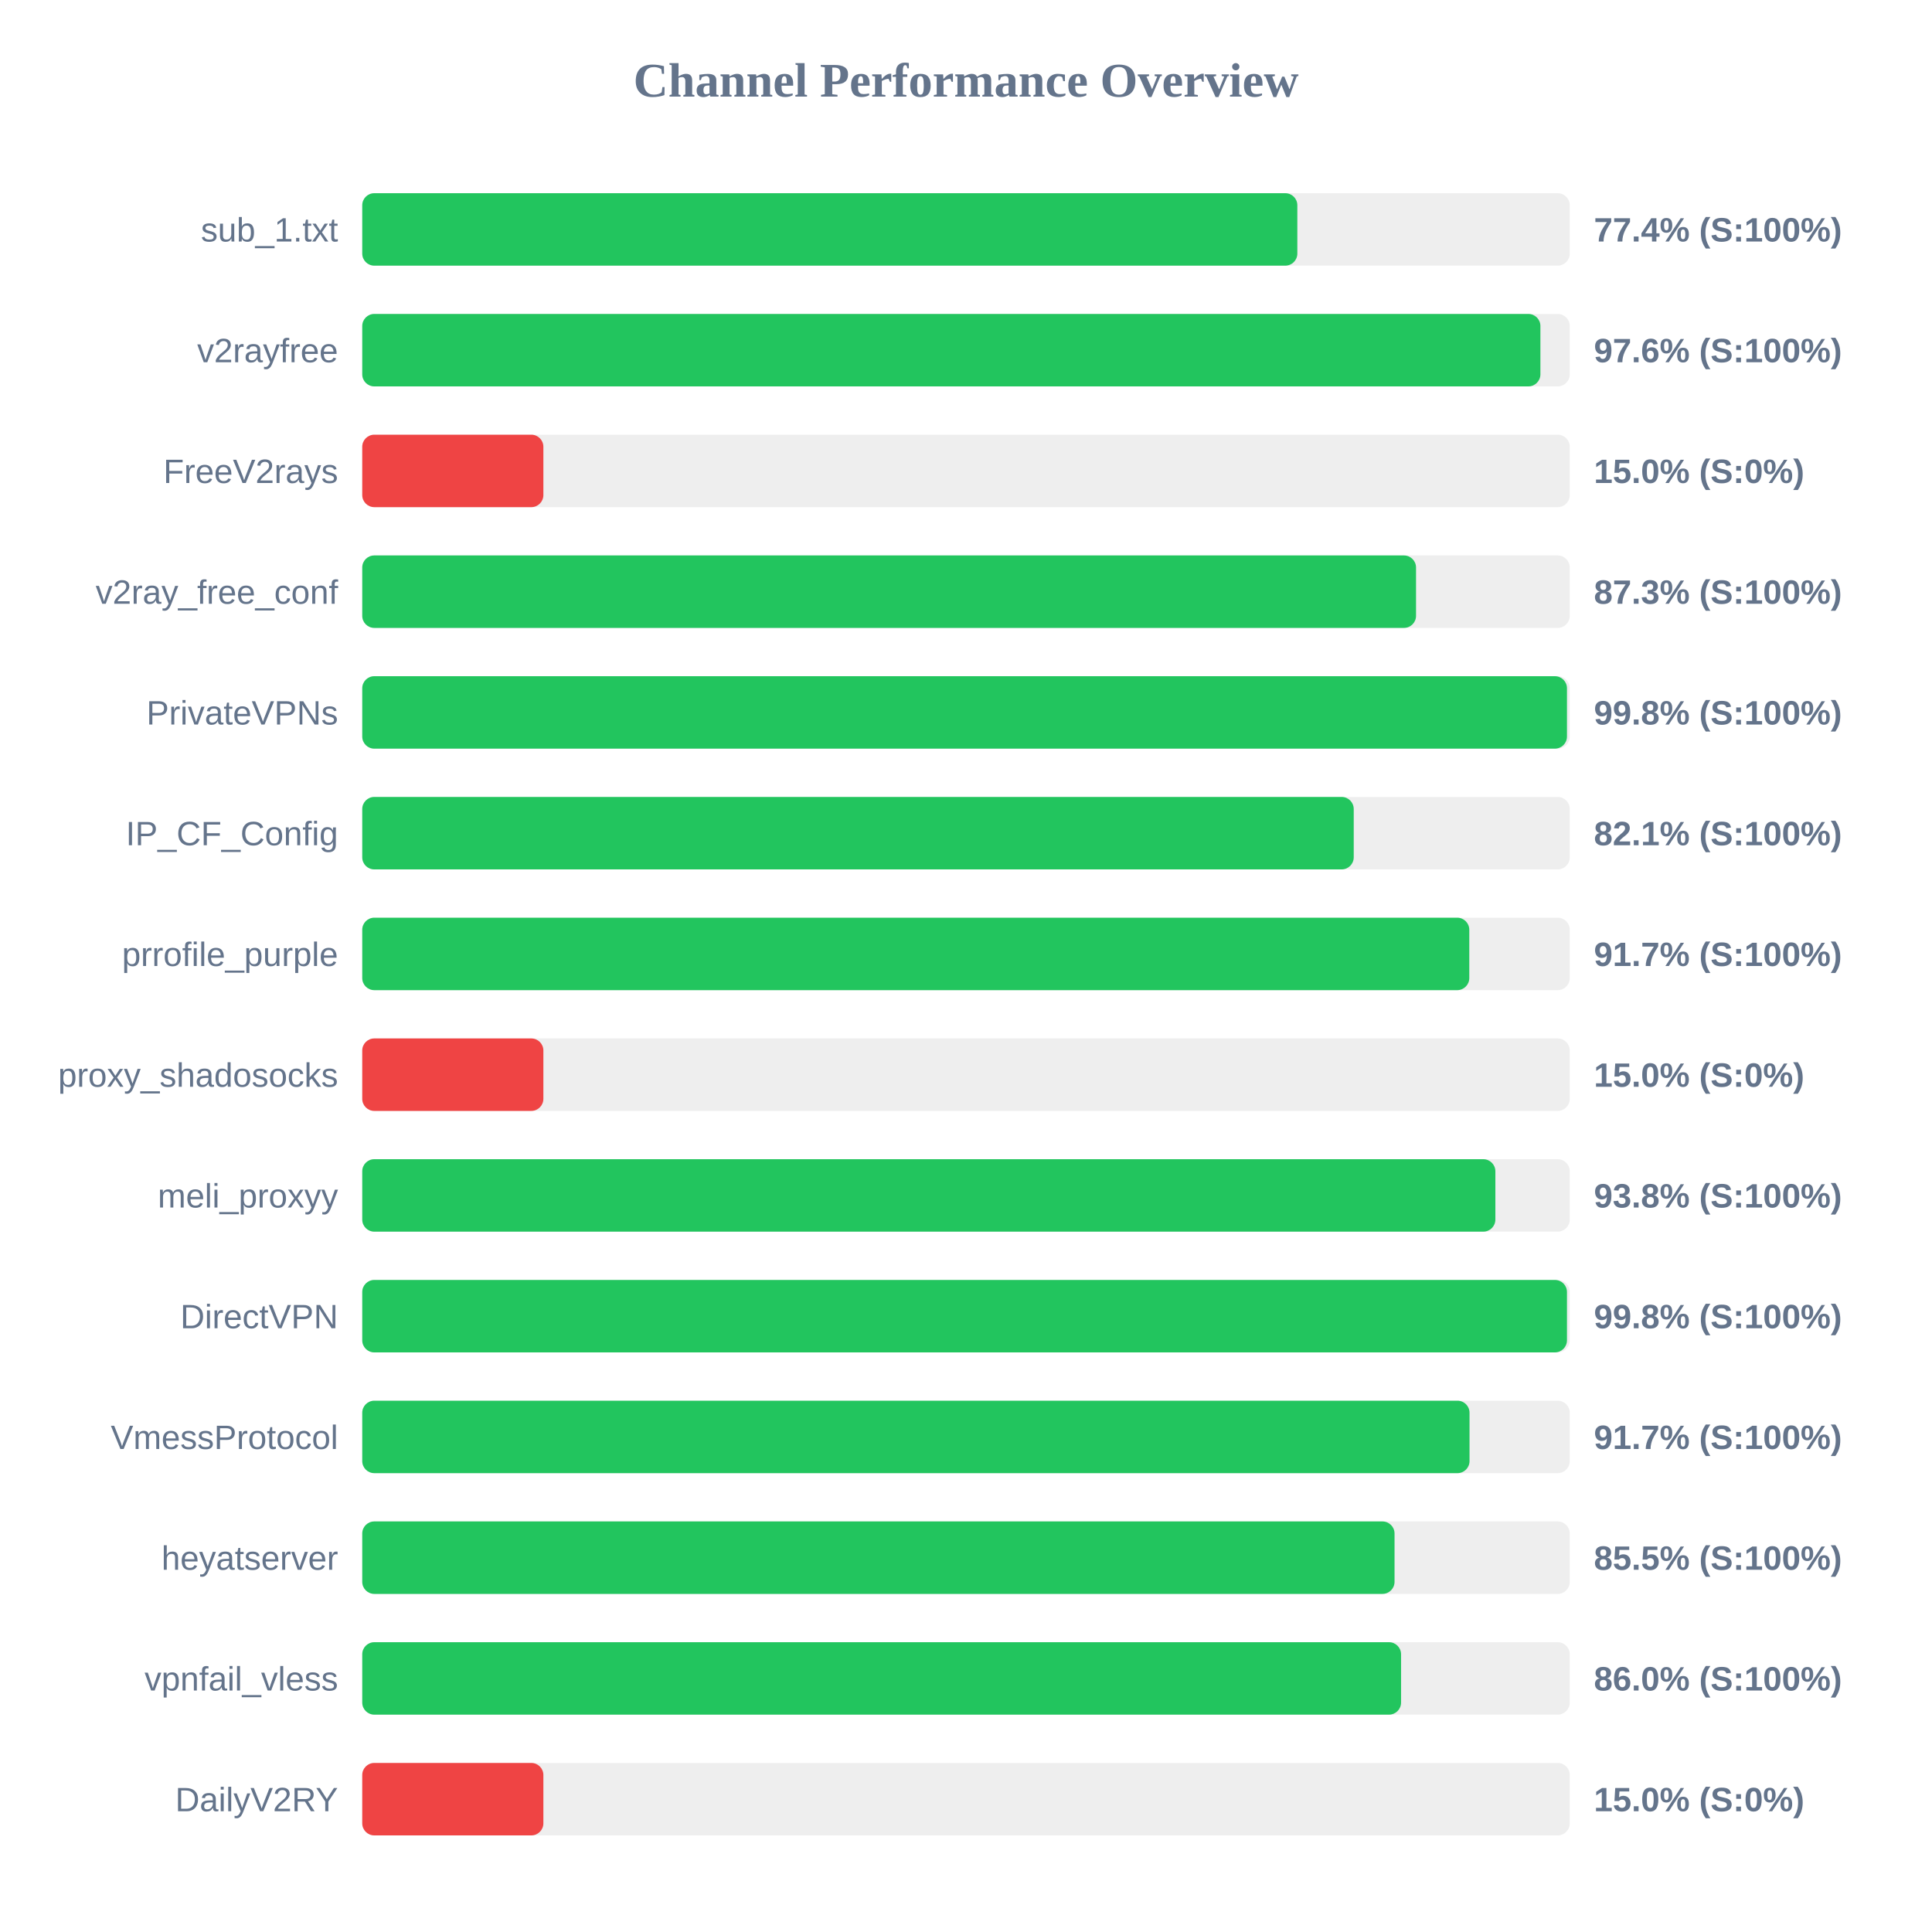
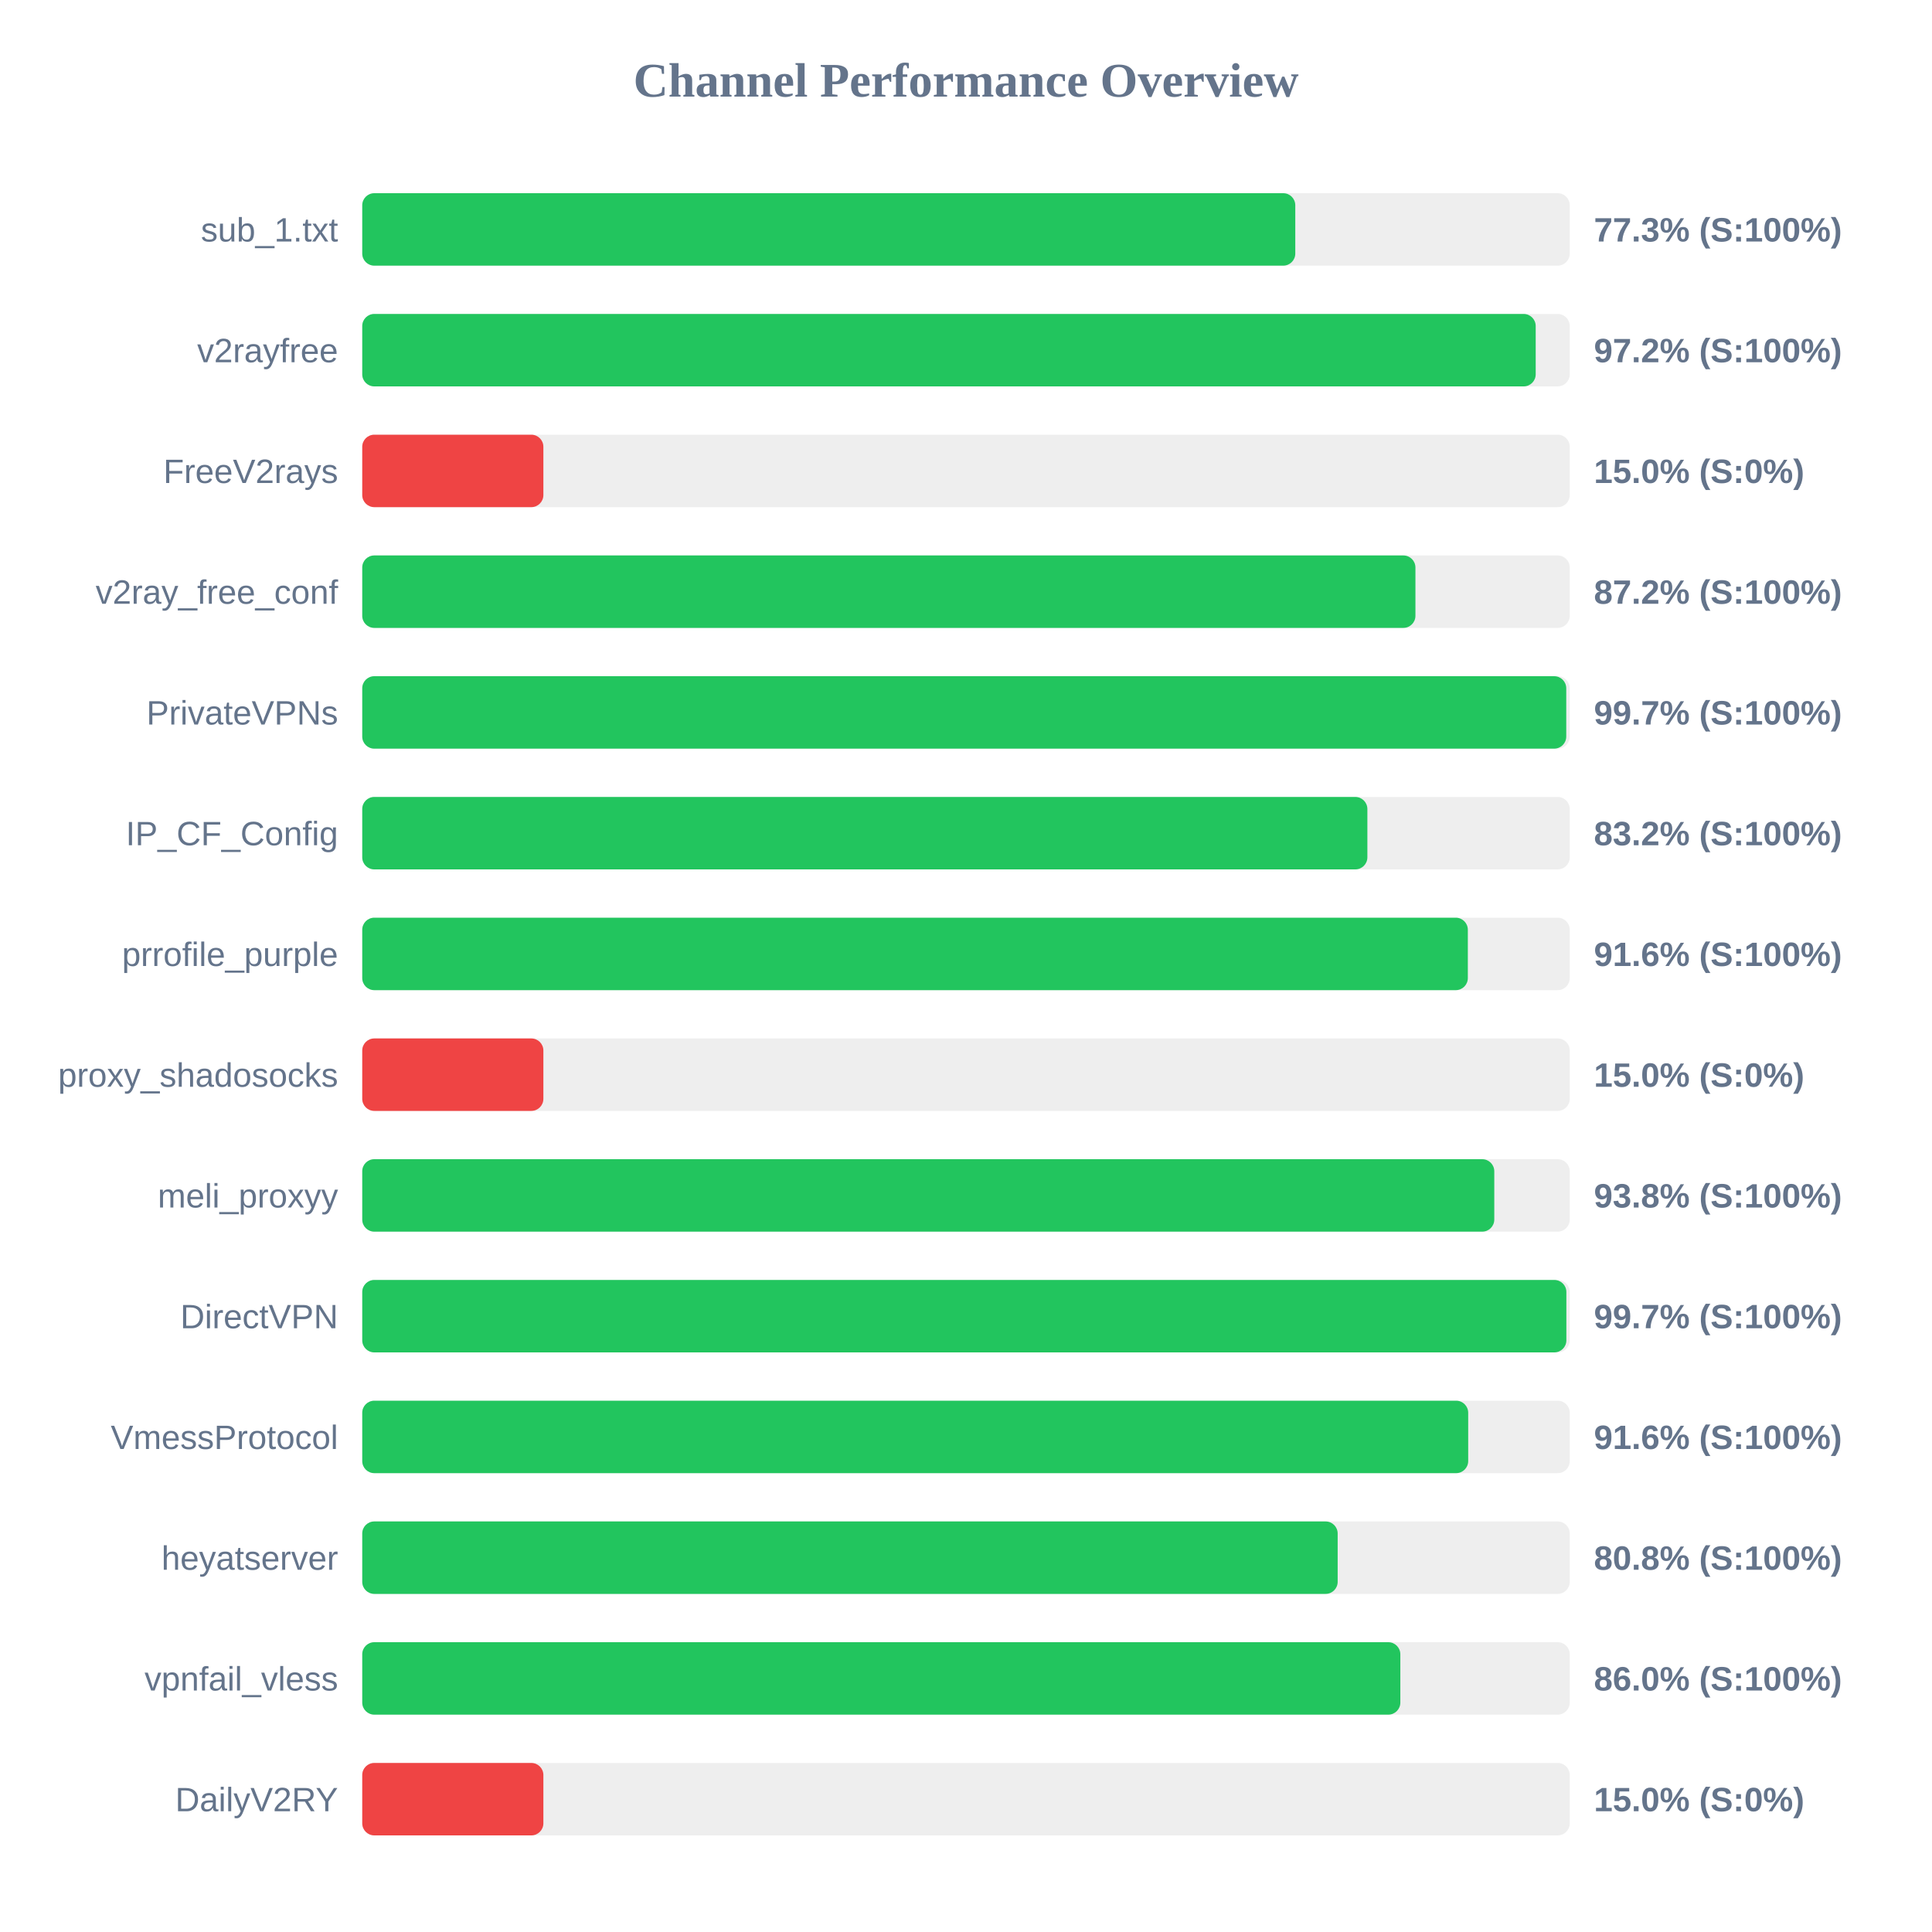
<svg xmlns="http://www.w3.org/2000/svg" width="800" height="800" version="1.1">
  <style>
        .row { font: 14px Arial; fill: #64748b; }
        .score { font: bold 14px Arial; fill: #64748b; }
    </style>
  <text x="400" y="40" text-anchor="middle" font-size="20px" font-weight="bold" fill="#64748b">Channel Performance Overview</text>
  <rect x="150" y="80" width="500" height="30" fill="#eee" rx="5" />
-   <rect x="150" y="80" width="387.2" height="30" fill="#22c55e" rx="5" />
+   <rect x="150" y="80" width="386.35" height="30" fill="#22c55e" rx="5" />
  <text x="140" y="100" text-anchor="end" class="row">sub_1.txt</text>
-   <text x="660" y="100" text-anchor="start" class="score">77.4% (S:100%)</text>
+   <text x="660" y="100" text-anchor="start" class="score">77.3% (S:100%)</text>
  <rect x="150" y="130" width="500" height="30" fill="#eee" rx="5" />
-   <rect x="150" y="130" width="487.85" height="30" fill="#22c55e" rx="5" />
+   <rect x="150" y="130" width="485.9" height="30" fill="#22c55e" rx="5" />
  <text x="140" y="150" text-anchor="end" class="row">v2rayfree</text>
-   <text x="660" y="150" text-anchor="start" class="score">97.6% (S:100%)</text>
+   <text x="660" y="150" text-anchor="start" class="score">97.2% (S:100%)</text>
  <rect x="150" y="180" width="500" height="30" fill="#eee" rx="5" />
  <rect x="150" y="180" width="75.0" height="30" fill="#ef4444" rx="5" />
  <text x="140" y="200" text-anchor="end" class="row">FreeV2rays</text>
  <text x="660" y="200" text-anchor="start" class="score">15.0% (S:0%)</text>
  <rect x="150" y="230" width="500" height="30" fill="#eee" rx="5" />
-   <rect x="150" y="230" width="436.35" height="30" fill="#22c55e" rx="5" />
+   <rect x="150" y="230" width="436.1" height="30" fill="#22c55e" rx="5" />
  <text x="140" y="250" text-anchor="end" class="row">v2ray_free_conf</text>
-   <text x="660" y="250" text-anchor="start" class="score">87.3% (S:100%)</text>
+   <text x="660" y="250" text-anchor="start" class="score">87.2% (S:100%)</text>
  <rect x="150" y="280" width="500" height="30" fill="#eee" rx="5" />
-   <rect x="150" y="280" width="498.85" height="30" fill="#22c55e" rx="5" />
+   <rect x="150" y="280" width="498.55" height="30" fill="#22c55e" rx="5" />
  <text x="140" y="300" text-anchor="end" class="row">PrivateVPNs</text>
-   <text x="660" y="300" text-anchor="start" class="score">99.8% (S:100%)</text>
+   <text x="660" y="300" text-anchor="start" class="score">99.7% (S:100%)</text>
  <rect x="150" y="330" width="500" height="30" fill="#eee" rx="5" />
-   <rect x="150" y="330" width="410.55" height="30" fill="#22c55e" rx="5" />
+   <rect x="150" y="330" width="416.2" height="30" fill="#22c55e" rx="5" />
  <text x="140" y="350" text-anchor="end" class="row">IP_CF_Config</text>
-   <text x="660" y="350" text-anchor="start" class="score">82.1% (S:100%)</text>
+   <text x="660" y="350" text-anchor="start" class="score">83.2% (S:100%)</text>
  <rect x="150" y="380" width="500" height="30" fill="#eee" rx="5" />
-   <rect x="150" y="380" width="458.4" height="30" fill="#22c55e" rx="5" />
+   <rect x="150" y="380" width="457.8" height="30" fill="#22c55e" rx="5" />
  <text x="140" y="400" text-anchor="end" class="row">prrofile_purple</text>
-   <text x="660" y="400" text-anchor="start" class="score">91.7% (S:100%)</text>
+   <text x="660" y="400" text-anchor="start" class="score">91.6% (S:100%)</text>
  <rect x="150" y="430" width="500" height="30" fill="#eee" rx="5" />
  <rect x="150" y="430" width="75.0" height="30" fill="#ef4444" rx="5" />
  <text x="140" y="450" text-anchor="end" class="row">proxy_shadosocks</text>
  <text x="660" y="450" text-anchor="start" class="score">15.0% (S:0%)</text>
  <rect x="150" y="480" width="500" height="30" fill="#eee" rx="5" />
-   <rect x="150" y="480" width="469.2" height="30" fill="#22c55e" rx="5" />
+   <rect x="150" y="480" width="468.75" height="30" fill="#22c55e" rx="5" />
  <text x="140" y="500" text-anchor="end" class="row">meli_proxyy</text>
  <text x="660" y="500" text-anchor="start" class="score">93.8% (S:100%)</text>
  <rect x="150" y="530" width="500" height="30" fill="#eee" rx="5" />
-   <rect x="150" y="530" width="498.85" height="30" fill="#22c55e" rx="5" />
+   <rect x="150" y="530" width="498.6" height="30" fill="#22c55e" rx="5" />
  <text x="140" y="550" text-anchor="end" class="row">DirectVPN</text>
-   <text x="660" y="550" text-anchor="start" class="score">99.8% (S:100%)</text>
+   <text x="660" y="550" text-anchor="start" class="score">99.7% (S:100%)</text>
  <rect x="150" y="580" width="500" height="30" fill="#eee" rx="5" />
-   <rect x="150" y="580" width="458.5" height="30" fill="#22c55e" rx="5" />
+   <rect x="150" y="580" width="457.95" height="30" fill="#22c55e" rx="5" />
  <text x="140" y="600" text-anchor="end" class="row">VmessProtocol</text>
-   <text x="660" y="600" text-anchor="start" class="score">91.7% (S:100%)</text>
+   <text x="660" y="600" text-anchor="start" class="score">91.6% (S:100%)</text>
  <rect x="150" y="630" width="500" height="30" fill="#eee" rx="5" />
-   <rect x="150" y="630" width="427.45" height="30" fill="#22c55e" rx="5" />
+   <rect x="150" y="630" width="403.9" height="30" fill="#22c55e" rx="5" />
  <text x="140" y="650" text-anchor="end" class="row">heyatserver</text>
-   <text x="660" y="650" text-anchor="start" class="score">85.5% (S:100%)</text>
+   <text x="660" y="650" text-anchor="start" class="score">80.8% (S:100%)</text>
  <rect x="150" y="680" width="500" height="30" fill="#eee" rx="5" />
-   <rect x="150" y="680" width="430.15" height="30" fill="#22c55e" rx="5" />
+   <rect x="150" y="680" width="429.85" height="30" fill="#22c55e" rx="5" />
  <text x="140" y="700" text-anchor="end" class="row">vpnfail_vless</text>
  <text x="660" y="700" text-anchor="start" class="score">86.0% (S:100%)</text>
  <rect x="150" y="730" width="500" height="30" fill="#eee" rx="5" />
  <rect x="150" y="730" width="75.0" height="30" fill="#ef4444" rx="5" />
  <text x="140" y="750" text-anchor="end" class="row">DailyV2RY</text>
  <text x="660" y="750" text-anchor="start" class="score">15.0% (S:0%)</text>
</svg>
